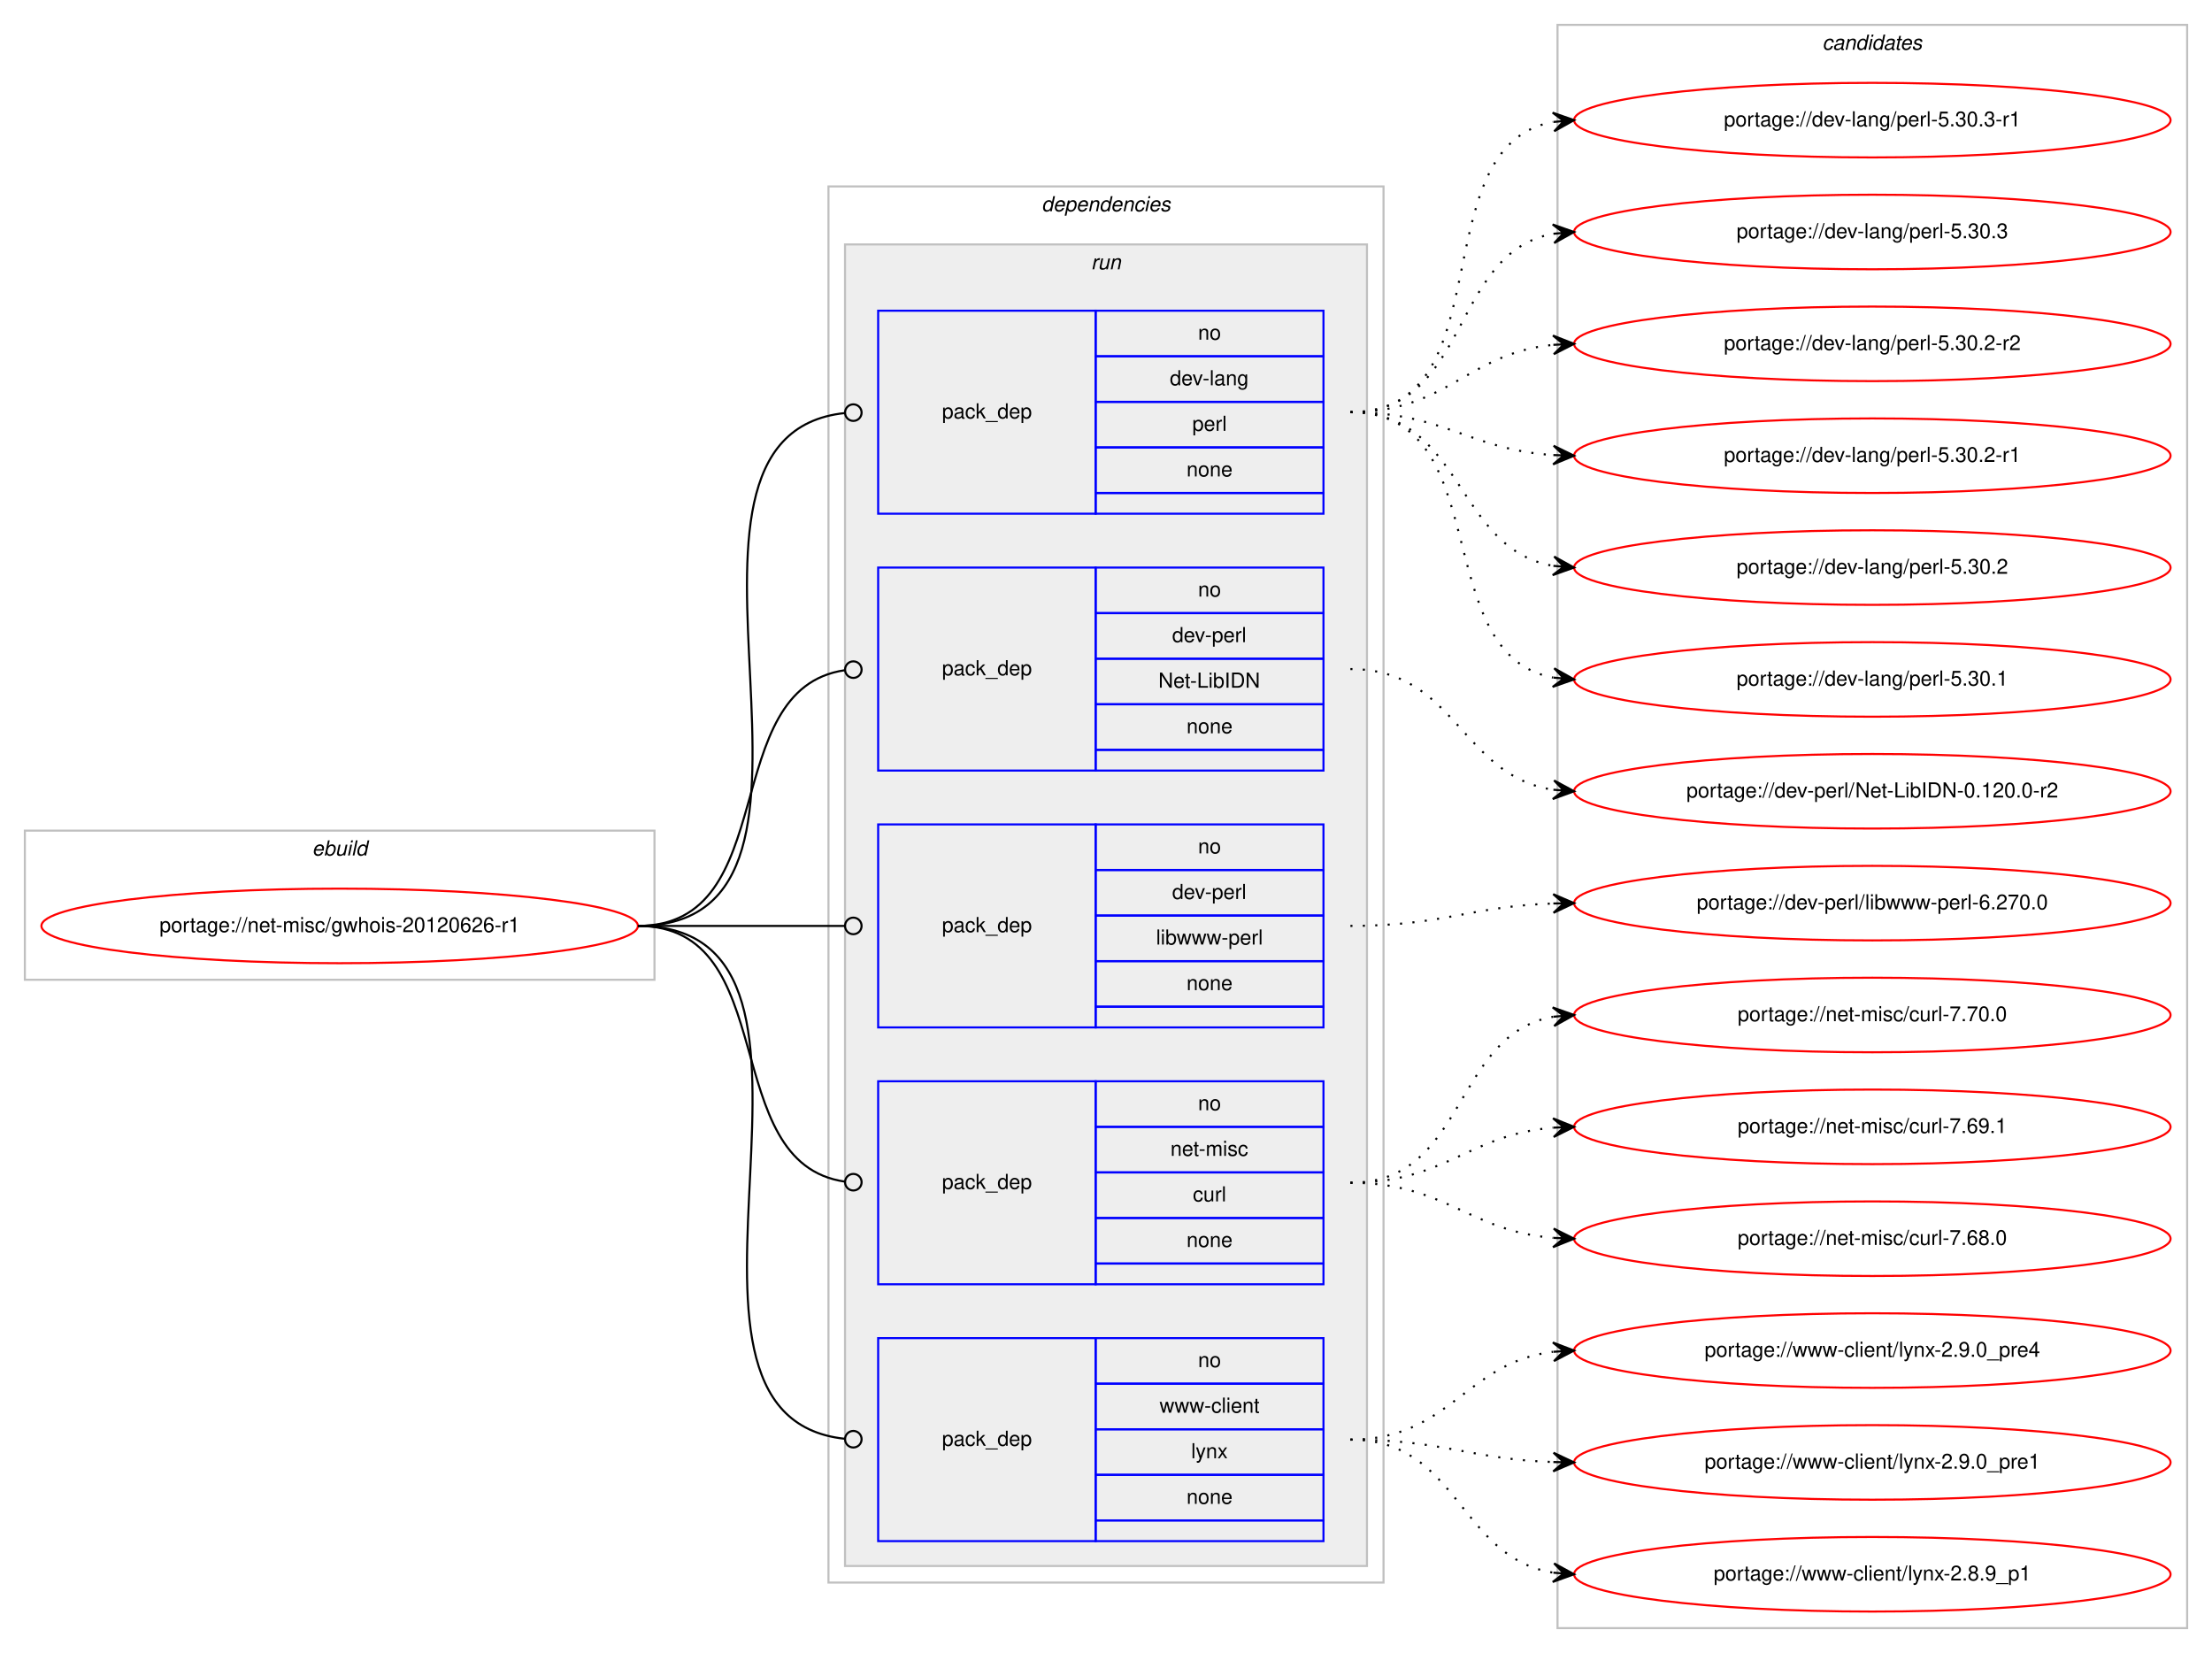
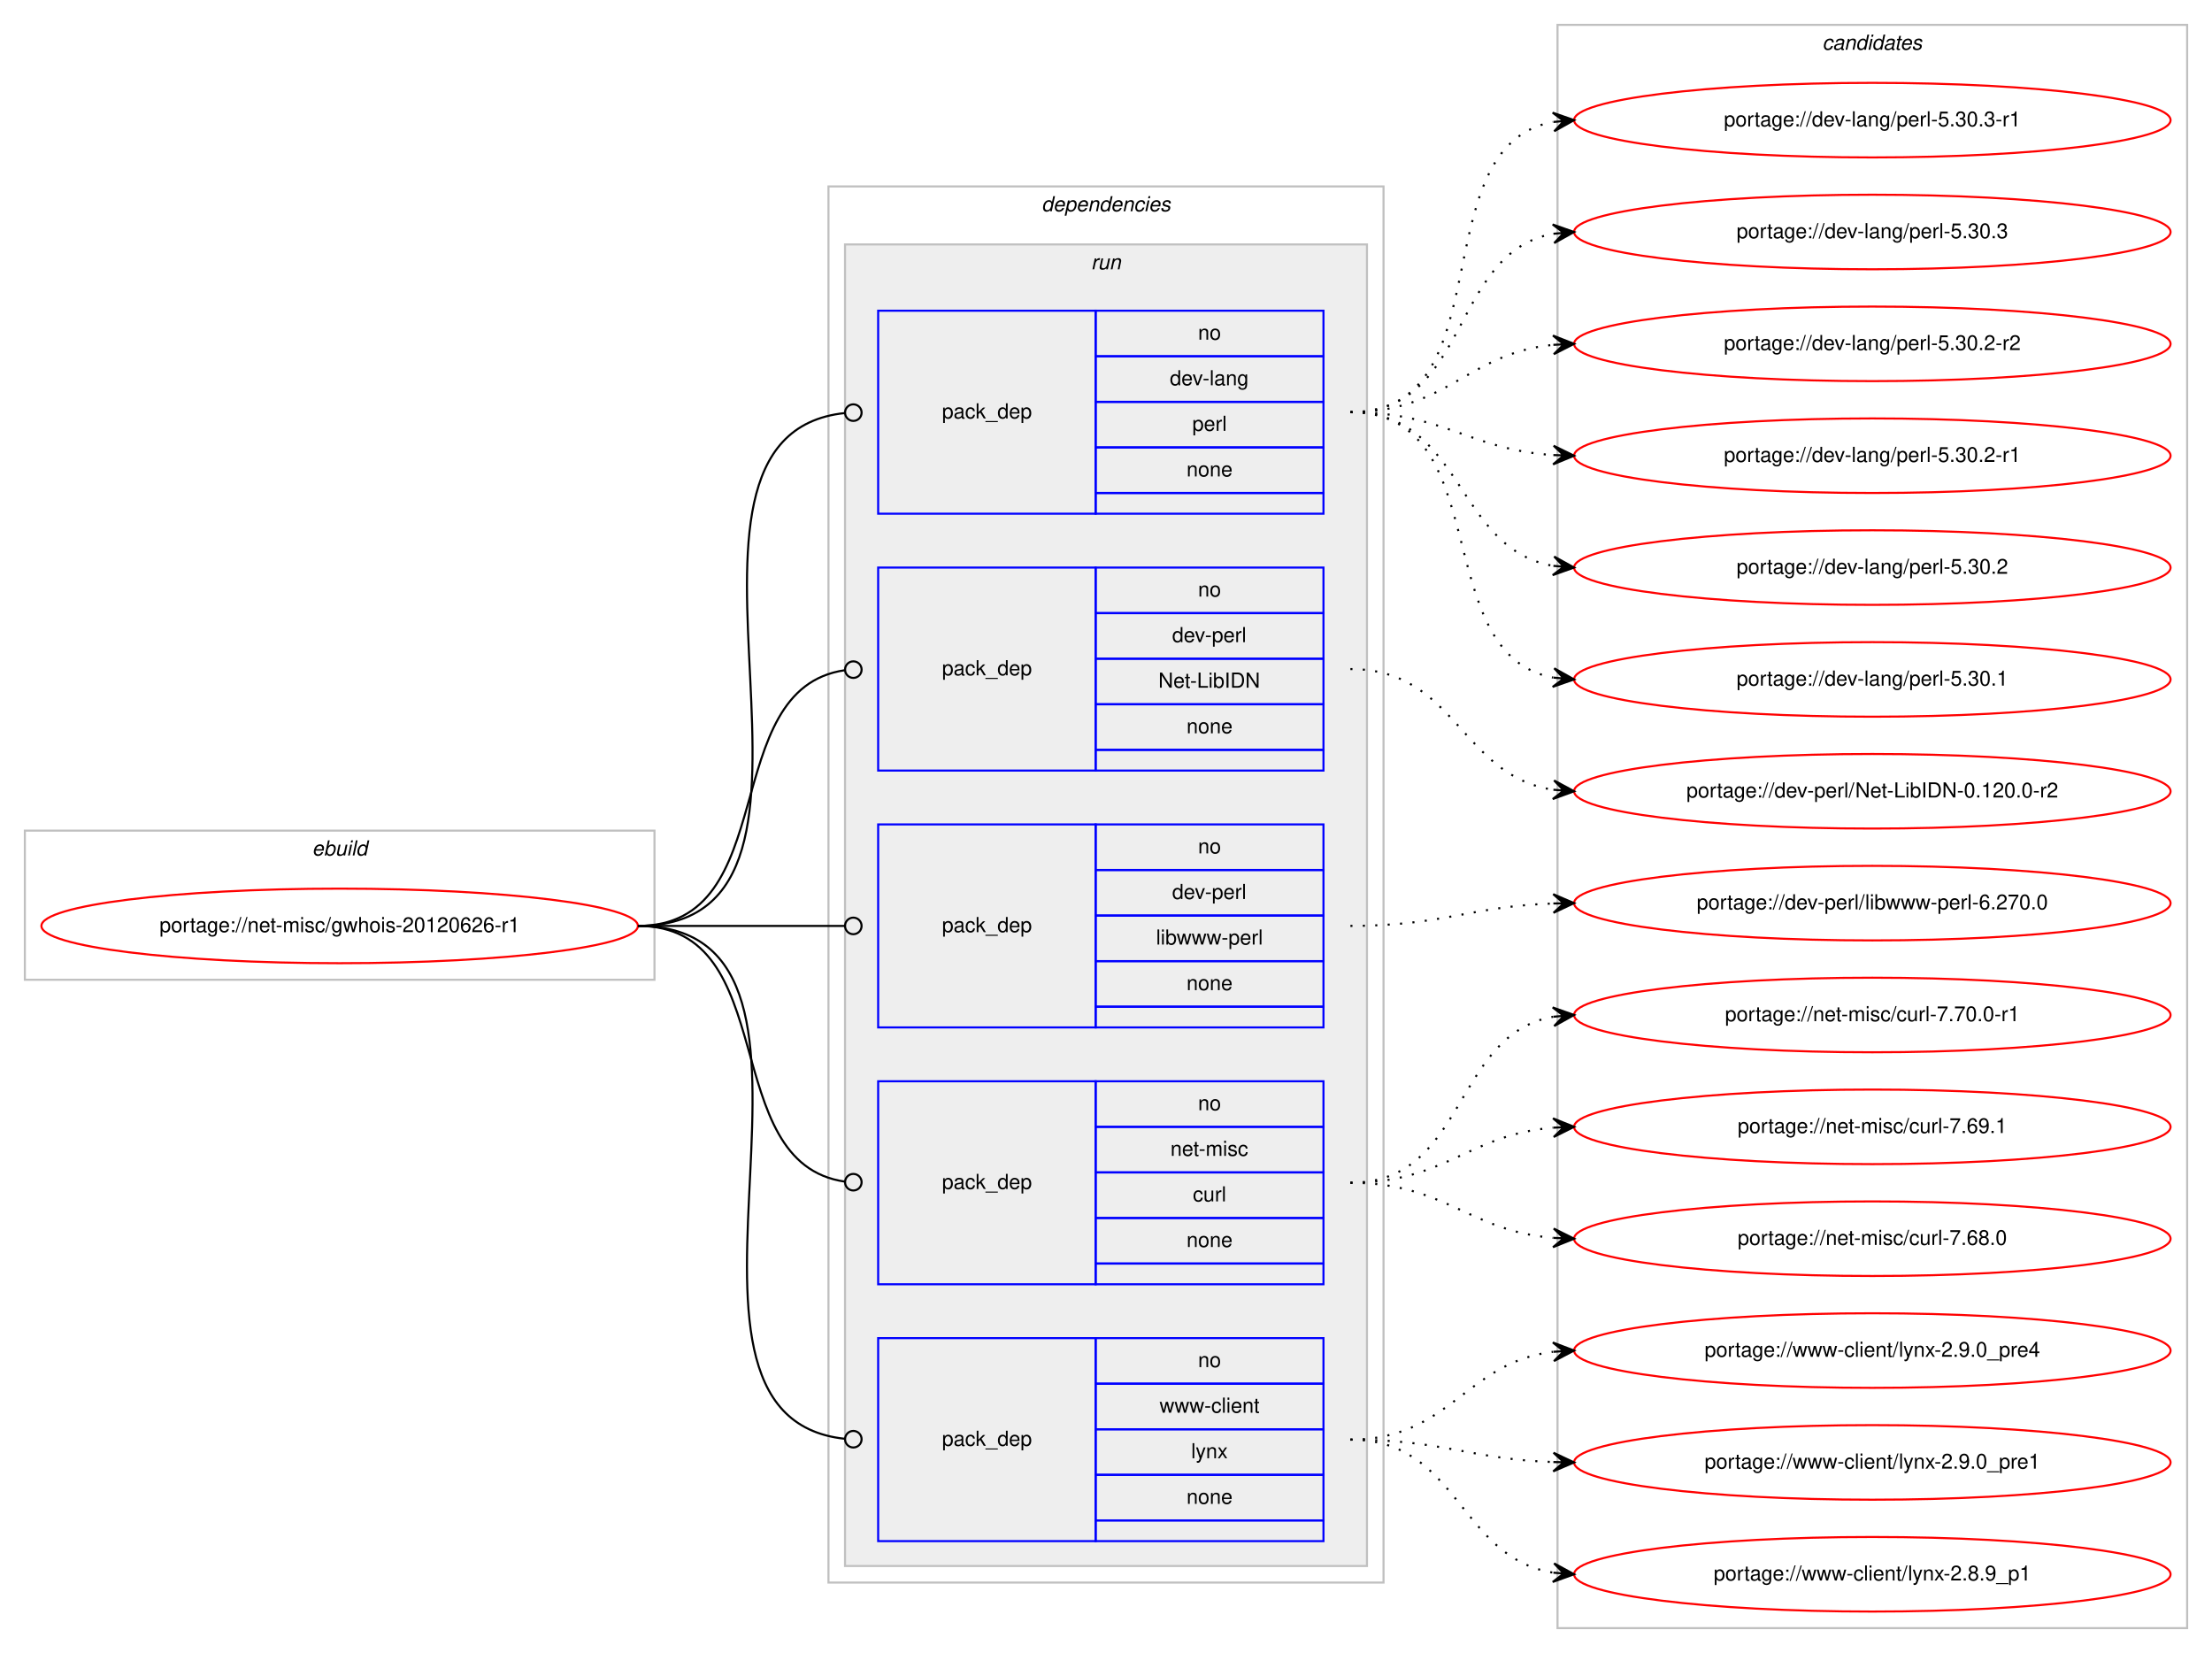
<svg xmlns="http://www.w3.org/2000/svg" xmlns:xlink="http://www.w3.org/1999/xlink" width="1068pt" height="798pt" viewBox="0.00 0.00 1068.00 798.00">
  <g id="graph0" class="graph" transform="scale(1 1) rotate(0) translate(4 794)">
    <polygon fill="#ffffff" stroke="transparent" points="-4,4 -4,-794 1064,-794 1064,4 -4,4" />
    <g id="clust1" class="cluster">
      <polygon fill="none" stroke="#c0c0c0" points="8,-321 8,-393 312,-393 312,-321 8,-321" />
      <text text-anchor="start" x="146.663" y="-381" font-family="Helvetica,sans-Serif" font-style="italic" font-size="10.00" fill="#000000">ebuild</text>
    </g>
    <g id="clust2" class="cluster">
      <polygon fill="none" stroke="#c0c0c0" points="396,-30 396,-704 664,-704 664,-30 396,-30" />
      <text text-anchor="start" x="498.875" y="-692" font-family="Helvetica,sans-Serif" font-style="italic" font-size="10.00" fill="#000000">dependencies</text>
    </g>
    <g id="clust5" class="cluster">
      <polygon fill="#eeeeee" stroke="#c0c0c0" points="404,-38 404,-676 656,-676 656,-38 404,-38" />
      <text text-anchor="start" x="522.777" y="-664" font-family="Helvetica,sans-Serif" font-style="italic" font-size="10.00" fill="#000000">run</text>
    </g>
    <g id="clust11" class="cluster">
      <polygon fill="none" stroke="#c0c0c0" points="748,-8 748,-782 1052,-782 1052,-8 748,-8" />
      <text text-anchor="start" x="875.824" y="-770" font-family="Helvetica,sans-Serif" font-style="italic" font-size="10.00" fill="#000000">candidates</text>
    </g>
    <g id="node1" class="node">
      <g id="a_node1">
        <a xlink:href="../net-misc/gwhois-20120626-r1.svg" xlink:title="portage://net-misc/gwhois-20120626-r1">
          <ellipse fill="none" stroke="#ff0000" cx="160" cy="-347" rx="144" ry="18" />
          <text text-anchor="middle" x="160" y="-344" font-family="Helvetica,sans-Serif" font-size="10.00" fill="#000000">portage://net-misc/gwhois-20120626-r1</text>
        </a>
      </g>
    </g>
    <g id="node2" class="node">
      <polygon fill="none" stroke="#0000ff" points="420,-546 420,-644 525,-644 525,-546 420,-546" />
      <text text-anchor="start" x="450.823" y="-592" font-family="Helvetica,sans-Serif" font-size="10.00" fill="#000000">pack_dep</text>
      <polygon fill="none" stroke="#0000ff" points="525,-622 525,-644 635,-644 635,-622 525,-622" />
      <text text-anchor="start" x="574.441" y="-630" font-family="Helvetica,sans-Serif" font-size="10.00" fill="#000000">no</text>
      <polygon fill="none" stroke="#0000ff" points="525,-600 525,-622 635,-622 635,-600 525,-600" />
      <text text-anchor="start" x="560.828" y="-608" font-family="Helvetica,sans-Serif" font-size="10.00" fill="#000000">dev-lang</text>
      <polygon fill="none" stroke="#0000ff" points="525,-578 525,-600 635,-600 635,-578 525,-578" />
      <text text-anchor="start" x="571.667" y="-586" font-family="Helvetica,sans-Serif" font-size="10.00" fill="#000000">perl</text>
      <polygon fill="none" stroke="#0000ff" points="525,-556 525,-578 635,-578 635,-556 525,-556" />
      <text text-anchor="start" x="568.882" y="-564" font-family="Helvetica,sans-Serif" font-size="10.00" fill="#000000">none</text>
      <polygon fill="none" stroke="#0000ff" points="525,-546 525,-556 635,-556 635,-546 525,-546" />
    </g>
    <g id="edge1" class="edge">
      <path fill="none" stroke="#000000" d="M304,-347C421.403,-347 297.849,-583.511 403.957,-594.598" />
      <ellipse fill="none" stroke="#000000" cx="408.005" cy="-594.8" rx="4" ry="4" />
    </g>
    <g id="node3" class="node">
      <polygon fill="none" stroke="#0000ff" points="420,-422 420,-520 525,-520 525,-422 420,-422" />
      <text text-anchor="start" x="450.823" y="-468" font-family="Helvetica,sans-Serif" font-size="10.00" fill="#000000">pack_dep</text>
      <polygon fill="none" stroke="#0000ff" points="525,-498 525,-520 635,-520 635,-498 525,-498" />
      <text text-anchor="start" x="574.441" y="-506" font-family="Helvetica,sans-Serif" font-size="10.00" fill="#000000">no</text>
      <polygon fill="none" stroke="#0000ff" points="525,-476 525,-498 635,-498 635,-476 525,-476" />
      <text text-anchor="start" x="561.943" y="-484" font-family="Helvetica,sans-Serif" font-size="10.00" fill="#000000">dev-perl</text>
      <polygon fill="none" stroke="#0000ff" points="525,-454 525,-476 635,-476 635,-454 525,-454" />
      <text text-anchor="start" x="555.28" y="-462" font-family="Helvetica,sans-Serif" font-size="10.00" fill="#000000">Net-LibIDN</text>
      <polygon fill="none" stroke="#0000ff" points="525,-432 525,-454 635,-454 635,-432 525,-432" />
      <text text-anchor="start" x="568.882" y="-440" font-family="Helvetica,sans-Serif" font-size="10.00" fill="#000000">none</text>
      <polygon fill="none" stroke="#0000ff" points="525,-422 525,-432 635,-432 635,-422 525,-422" />
    </g>
    <g id="edge2" class="edge">
      <path fill="none" stroke="#000000" d="M304,-347C374.229,-347 341.728,-461.502 403.932,-470.447" />
      <ellipse fill="none" stroke="#000000" cx="408.009" cy="-470.726" rx="4" ry="4" />
    </g>
    <g id="node4" class="node">
      <polygon fill="none" stroke="#0000ff" points="420,-298 420,-396 525,-396 525,-298 420,-298" />
      <text text-anchor="start" x="450.823" y="-344" font-family="Helvetica,sans-Serif" font-size="10.00" fill="#000000">pack_dep</text>
      <polygon fill="none" stroke="#0000ff" points="525,-374 525,-396 635,-396 635,-374 525,-374" />
      <text text-anchor="start" x="574.441" y="-382" font-family="Helvetica,sans-Serif" font-size="10.00" fill="#000000">no</text>
      <polygon fill="none" stroke="#0000ff" points="525,-352 525,-374 635,-374 635,-352 525,-352" />
      <text text-anchor="start" x="561.943" y="-360" font-family="Helvetica,sans-Serif" font-size="10.00" fill="#000000">dev-perl</text>
      <polygon fill="none" stroke="#0000ff" points="525,-330 525,-352 635,-352 635,-330 525,-330" />
      <text text-anchor="start" x="554.176" y="-338" font-family="Helvetica,sans-Serif" font-size="10.00" fill="#000000">libwww-perl</text>
      <polygon fill="none" stroke="#0000ff" points="525,-308 525,-330 635,-330 635,-308 525,-308" />
      <text text-anchor="start" x="568.882" y="-316" font-family="Helvetica,sans-Serif" font-size="10.00" fill="#000000">none</text>
      <polygon fill="none" stroke="#0000ff" points="525,-298 525,-308 635,-308 635,-298 525,-298" />
    </g>
    <g id="edge3" class="edge">
      <path fill="none" stroke="#000000" d="M304,-347C349.188,-347 362.47,-347 403.919,-347" />
      <ellipse fill="none" stroke="#000000" cx="408" cy="-347" rx="4" ry="4" />
    </g>
    <g id="node5" class="node">
      <polygon fill="none" stroke="#0000ff" points="420,-174 420,-272 525,-272 525,-174 420,-174" />
      <text text-anchor="start" x="450.823" y="-220" font-family="Helvetica,sans-Serif" font-size="10.00" fill="#000000">pack_dep</text>
      <polygon fill="none" stroke="#0000ff" points="525,-250 525,-272 635,-272 635,-250 525,-250" />
      <text text-anchor="start" x="574.441" y="-258" font-family="Helvetica,sans-Serif" font-size="10.00" fill="#000000">no</text>
      <polygon fill="none" stroke="#0000ff" points="525,-228 525,-250 635,-250 635,-228 525,-228" />
      <text text-anchor="start" x="561.113" y="-236" font-family="Helvetica,sans-Serif" font-size="10.00" fill="#000000">net-misc</text>
      <polygon fill="none" stroke="#0000ff" points="525,-206 525,-228 635,-228 635,-206 525,-206" />
      <text text-anchor="start" x="571.947" y="-214" font-family="Helvetica,sans-Serif" font-size="10.00" fill="#000000">curl</text>
      <polygon fill="none" stroke="#0000ff" points="525,-184 525,-206 635,-206 635,-184 525,-184" />
      <text text-anchor="start" x="568.882" y="-192" font-family="Helvetica,sans-Serif" font-size="10.00" fill="#000000">none</text>
      <polygon fill="none" stroke="#0000ff" points="525,-174 525,-184 635,-184 635,-174 525,-174" />
    </g>
    <g id="edge4" class="edge">
      <path fill="none" stroke="#000000" d="M304,-347C374.229,-347 341.728,-232.498 403.932,-223.553" />
      <ellipse fill="none" stroke="#000000" cx="408.009" cy="-223.274" rx="4" ry="4" />
    </g>
    <g id="node6" class="node">
      <polygon fill="none" stroke="#0000ff" points="420,-50 420,-148 525,-148 525,-50 420,-50" />
      <text text-anchor="start" x="450.823" y="-96" font-family="Helvetica,sans-Serif" font-size="10.00" fill="#000000">pack_dep</text>
      <polygon fill="none" stroke="#0000ff" points="525,-126 525,-148 635,-148 635,-126 525,-126" />
      <text text-anchor="start" x="574.441" y="-134" font-family="Helvetica,sans-Serif" font-size="10.00" fill="#000000">no</text>
      <polygon fill="none" stroke="#0000ff" points="525,-104 525,-126 635,-126 635,-104 525,-104" />
      <text text-anchor="start" x="555.84" y="-112" font-family="Helvetica,sans-Serif" font-size="10.00" fill="#000000">www-client</text>
      <polygon fill="none" stroke="#0000ff" points="525,-82 525,-104 635,-104 635,-82 525,-82" />
      <text text-anchor="start" x="571.111" y="-90" font-family="Helvetica,sans-Serif" font-size="10.00" fill="#000000">lynx</text>
      <polygon fill="none" stroke="#0000ff" points="525,-60 525,-82 635,-82 635,-60 525,-60" />
      <text text-anchor="start" x="568.882" y="-68" font-family="Helvetica,sans-Serif" font-size="10.00" fill="#000000">none</text>
      <polygon fill="none" stroke="#0000ff" points="525,-50 525,-60 635,-60 635,-50 525,-50" />
    </g>
    <g id="edge5" class="edge">
      <path fill="none" stroke="#000000" d="M304,-347C421.403,-347 297.849,-110.489 403.957,-99.402" />
      <ellipse fill="none" stroke="#000000" cx="408.005" cy="-99.2" rx="4" ry="4" />
    </g>
    <g id="node7" class="node">
      <g id="a_node7">
        <a xlink:href="../dev-lang/perl-5.30.3-r1.svg" xlink:title="portage://dev-lang/perl-5.30.3-r1">
          <ellipse fill="none" stroke="#ff0000" cx="900" cy="-736" rx="144" ry="18" />
          <text text-anchor="middle" x="900" y="-733" font-family="Helvetica,sans-Serif" font-size="10.00" fill="#000000">portage://dev-lang/perl-5.30.3-r1</text>
        </a>
      </g>
    </g>
    <g id="edge6" class="edge">
      <path fill="none" stroke="#000000" stroke-dasharray="1,5" d="M648,-595C723.237,-595 681.455,-723.091 745.722,-735.1" />
      <polygon fill="#000000" stroke="#000000" points="756,-736 745.645,-739.61 751.019,-735.564 746.038,-735.127 746.038,-735.127 746.038,-735.127 751.019,-735.564 746.431,-730.644 756,-736 756,-736" />
    </g>
    <g id="node8" class="node">
      <g id="a_node8">
        <a xlink:href="../dev-lang/perl-5.30.3.svg" xlink:title="portage://dev-lang/perl-5.30.3">
          <ellipse fill="none" stroke="#ff0000" cx="900" cy="-682" rx="144" ry="18" />
          <text text-anchor="middle" x="900" y="-679" font-family="Helvetica,sans-Serif" font-size="10.00" fill="#000000">portage://dev-lang/perl-5.30.3</text>
        </a>
      </g>
    </g>
    <g id="edge7" class="edge">
      <path fill="none" stroke="#000000" stroke-dasharray="1,5" d="M648,-595C706.025,-595 695.889,-672.103 745.927,-681.139" />
      <polygon fill="#000000" stroke="#000000" points="756,-682 745.653,-685.632 751.018,-681.574 746.036,-681.148 746.036,-681.148 746.036,-681.148 751.018,-681.574 746.42,-676.665 756,-682 756,-682" />
    </g>
    <g id="node9" class="node">
      <g id="a_node9">
        <a xlink:href="../dev-lang/perl-5.30.2-r2.svg" xlink:title="portage://dev-lang/perl-5.30.2-r2">
          <ellipse fill="none" stroke="#ff0000" cx="900" cy="-628" rx="144" ry="18" />
          <text text-anchor="middle" x="900" y="-625" font-family="Helvetica,sans-Serif" font-size="10.00" fill="#000000">portage://dev-lang/perl-5.30.2-r2</text>
        </a>
      </g>
    </g>
    <g id="edge8" class="edge">
      <path fill="none" stroke="#000000" stroke-dasharray="1,5" d="M648,-595C694.564,-595 704.486,-623.403 745.754,-627.508" />
      <polygon fill="#000000" stroke="#000000" points="756,-628 745.796,-632.015 751.006,-627.76 746.011,-627.52 746.011,-627.52 746.011,-627.52 751.006,-627.76 746.227,-623.025 756,-628 756,-628" />
    </g>
    <g id="node10" class="node">
      <g id="a_node10">
        <a xlink:href="../dev-lang/perl-5.30.2-r1.svg" xlink:title="portage://dev-lang/perl-5.30.2-r1">
          <ellipse fill="none" stroke="#ff0000" cx="900" cy="-574" rx="144" ry="18" />
          <text text-anchor="middle" x="900" y="-571" font-family="Helvetica,sans-Serif" font-size="10.00" fill="#000000">portage://dev-lang/perl-5.30.2-r1</text>
        </a>
      </g>
    </g>
    <g id="edge9" class="edge">
      <path fill="none" stroke="#000000" stroke-dasharray="1,5" d="M648,-595C693.365,-595 705.424,-576.926 745.976,-574.313" />
      <polygon fill="#000000" stroke="#000000" points="756,-574 746.145,-578.81 751.002,-574.156 746.005,-574.312 746.005,-574.312 746.005,-574.312 751.002,-574.156 745.864,-569.814 756,-574 756,-574" />
    </g>
    <g id="node11" class="node">
      <g id="a_node11">
        <a xlink:href="../dev-lang/perl-5.30.2.svg" xlink:title="portage://dev-lang/perl-5.30.2">
          <ellipse fill="none" stroke="#ff0000" cx="900" cy="-520" rx="144" ry="18" />
          <text text-anchor="middle" x="900" y="-517" font-family="Helvetica,sans-Serif" font-size="10.00" fill="#000000">portage://dev-lang/perl-5.30.2</text>
        </a>
      </g>
    </g>
    <g id="edge10" class="edge">
      <path fill="none" stroke="#000000" stroke-dasharray="1,5" d="M648,-595C702.787,-595 698.408,-529.082 745.799,-520.842" />
      <polygon fill="#000000" stroke="#000000" points="756,-520 746.404,-525.308 751.017,-520.412 746.034,-520.823 746.034,-520.823 746.034,-520.823 751.017,-520.412 745.664,-516.338 756,-520 756,-520" />
    </g>
    <g id="node12" class="node">
      <g id="a_node12">
        <a xlink:href="../dev-lang/perl-5.30.1.svg" xlink:title="portage://dev-lang/perl-5.30.1">
          <ellipse fill="none" stroke="#ff0000" cx="900" cy="-466" rx="144" ry="18" />
          <text text-anchor="middle" x="900" y="-463" font-family="Helvetica,sans-Serif" font-size="10.00" fill="#000000">portage://dev-lang/perl-5.30.1</text>
        </a>
      </g>
    </g>
    <g id="edge11" class="edge">
      <path fill="none" stroke="#000000" stroke-dasharray="1,5" d="M648,-595C719.123,-595 685.006,-478.29 745.852,-466.893" />
      <polygon fill="#000000" stroke="#000000" points="756,-466 746.433,-471.359 751.019,-466.438 746.038,-466.876 746.038,-466.876 746.038,-466.876 751.019,-466.438 745.644,-462.394 756,-466 756,-466" />
    </g>
    <g id="node13" class="node">
      <g id="a_node13">
        <a xlink:href="../dev-perl/Net-LibIDN-0.120.0-r2.svg" xlink:title="portage://dev-perl/Net-LibIDN-0.120.0-r2">
          <ellipse fill="none" stroke="#ff0000" cx="900" cy="-412" rx="144" ry="18" />
          <text text-anchor="middle" x="900" y="-409" font-family="Helvetica,sans-Serif" font-size="10.00" fill="#000000">portage://dev-perl/Net-LibIDN-0.120.0-r2</text>
        </a>
      </g>
    </g>
    <g id="edge12" class="edge">
      <path fill="none" stroke="#000000" stroke-dasharray="1,5" d="M648,-471C699.063,-471 701.242,-419.576 745.813,-412.746" />
      <polygon fill="#000000" stroke="#000000" points="756,-412 746.355,-417.218 751.013,-412.365 746.027,-412.73 746.027,-412.73 746.027,-412.73 751.013,-412.365 745.698,-408.242 756,-412 756,-412" />
    </g>
    <g id="node14" class="node">
      <g id="a_node14">
        <a xlink:href="../dev-perl/libwww-perl-6.270.0.svg" xlink:title="portage://dev-perl/libwww-perl-6.270.0">
          <ellipse fill="none" stroke="#ff0000" cx="900" cy="-358" rx="144" ry="18" />
          <text text-anchor="middle" x="900" y="-355" font-family="Helvetica,sans-Serif" font-size="10.00" fill="#000000">portage://dev-perl/libwww-perl-6.270.0</text>
        </a>
      </g>
    </g>
    <g id="edge13" class="edge">
      <path fill="none" stroke="#000000" stroke-dasharray="1,5" d="M648,-347C692.667,-347 705.842,-356.428 745.834,-357.827" />
      <polygon fill="#000000" stroke="#000000" points="756,-358 745.925,-362.329 751.001,-357.915 746.001,-357.83 746.001,-357.83 746.001,-357.83 751.001,-357.915 746.078,-353.331 756,-358 756,-358" />
    </g>
    <g id="node15" class="node">
      <g id="a_node15">
-         <a xlink:href="../net-misc/curl-7.70.0.svg" xlink:title="portage://net-misc/curl-7.70.0">
+         <a xlink:href="../net-misc/curl-7.70.0-r1.svg" xlink:title="portage://net-misc/curl-7.70.0-r1">
          <ellipse fill="none" stroke="#ff0000" cx="900" cy="-304" rx="144" ry="18" />
-           <text text-anchor="middle" x="900" y="-301" font-family="Helvetica,sans-Serif" font-size="10.00" fill="#000000">portage://net-misc/curl-7.70.0</text>
+           <text text-anchor="middle" x="900" y="-301" font-family="Helvetica,sans-Serif" font-size="10.00" fill="#000000">portage://net-misc/curl-7.70.0-r1</text>
        </a>
      </g>
    </g>
    <g id="edge14" class="edge">
      <path fill="none" stroke="#000000" stroke-dasharray="1,5" d="M648,-223C704.367,-223 697.189,-294.488 745.861,-303.145" />
      <polygon fill="#000000" stroke="#000000" points="756,-304 745.657,-307.644 751.018,-303.58 746.035,-303.16 746.035,-303.16 746.035,-303.16 751.018,-303.58 746.413,-298.676 756,-304 756,-304" />
    </g>
    <g id="node16" class="node">
      <g id="a_node16">
        <a xlink:href="../net-misc/curl-7.69.1.svg" xlink:title="portage://net-misc/curl-7.69.1">
          <ellipse fill="none" stroke="#ff0000" cx="900" cy="-250" rx="144" ry="18" />
          <text text-anchor="middle" x="900" y="-247" font-family="Helvetica,sans-Serif" font-size="10.00" fill="#000000">portage://net-misc/curl-7.69.1</text>
        </a>
      </g>
    </g>
    <g id="edge15" class="edge">
      <path fill="none" stroke="#000000" stroke-dasharray="1,5" d="M648,-223C693.902,-223 705.004,-246.239 745.876,-249.597" />
      <polygon fill="#000000" stroke="#000000" points="756,-250 745.829,-254.099 751.004,-249.801 746.008,-249.602 746.008,-249.602 746.008,-249.602 751.004,-249.801 746.187,-245.106 756,-250 756,-250" />
    </g>
    <g id="node17" class="node">
      <g id="a_node17">
        <a xlink:href="../net-misc/curl-7.68.0.svg" xlink:title="portage://net-misc/curl-7.68.0">
          <ellipse fill="none" stroke="#ff0000" cx="900" cy="-196" rx="144" ry="18" />
          <text text-anchor="middle" x="900" y="-193" font-family="Helvetica,sans-Serif" font-size="10.00" fill="#000000">portage://net-misc/curl-7.68.0</text>
        </a>
      </g>
    </g>
    <g id="edge16" class="edge">
      <path fill="none" stroke="#000000" stroke-dasharray="1,5" d="M648,-223C693.902,-223 705.004,-199.761 745.876,-196.403" />
      <polygon fill="#000000" stroke="#000000" points="756,-196 746.187,-200.894 751.004,-196.199 746.008,-196.398 746.008,-196.398 746.008,-196.398 751.004,-196.199 745.829,-191.901 756,-196 756,-196" />
    </g>
    <g id="node18" class="node">
      <g id="a_node18">
        <a xlink:href="../www-client/lynx-2.9.0_pre4.svg" xlink:title="portage://www-client/lynx-2.9.0_pre4">
          <ellipse fill="none" stroke="#ff0000" cx="900" cy="-142" rx="144" ry="18" />
          <text text-anchor="middle" x="900" y="-139" font-family="Helvetica,sans-Serif" font-size="10.00" fill="#000000">portage://www-client/lynx-2.9.0_pre4</text>
        </a>
      </g>
    </g>
    <g id="edge17" class="edge">
      <path fill="none" stroke="#000000" stroke-dasharray="1,5" d="M648,-99C696.032,-99 703.446,-136.166 745.766,-141.392" />
      <polygon fill="#000000" stroke="#000000" points="756,-142 745.751,-145.899 751.009,-141.703 746.018,-141.407 746.018,-141.407 746.018,-141.407 751.009,-141.703 746.284,-136.915 756,-142 756,-142" />
    </g>
    <g id="node19" class="node">
      <g id="a_node19">
        <a xlink:href="../www-client/lynx-2.9.0_pre1.svg" xlink:title="portage://www-client/lynx-2.9.0_pre1">
          <ellipse fill="none" stroke="#ff0000" cx="900" cy="-88" rx="144" ry="18" />
          <text text-anchor="middle" x="900" y="-85" font-family="Helvetica,sans-Serif" font-size="10.00" fill="#000000">portage://www-client/lynx-2.9.0_pre1</text>
        </a>
      </g>
    </g>
    <g id="edge18" class="edge">
      <path fill="none" stroke="#000000" stroke-dasharray="1,5" d="M648,-99C692.667,-99 705.842,-89.572 745.834,-88.173" />
      <polygon fill="#000000" stroke="#000000" points="756,-88 746.078,-92.669 751.001,-88.085 746.001,-88.17 746.001,-88.17 746.001,-88.17 751.001,-88.085 745.925,-83.671 756,-88 756,-88" />
    </g>
    <g id="node20" class="node">
      <g id="a_node20">
        <a xlink:href="../www-client/lynx-2.8.9_p1.svg" xlink:title="portage://www-client/lynx-2.8.9_p1">
          <ellipse fill="none" stroke="#ff0000" cx="900" cy="-34" rx="144" ry="18" />
          <text text-anchor="middle" x="900" y="-31" font-family="Helvetica,sans-Serif" font-size="10.00" fill="#000000">portage://www-client/lynx-2.8.9_p1</text>
        </a>
      </g>
    </g>
    <g id="edge19" class="edge">
      <path fill="none" stroke="#000000" stroke-dasharray="1,5" d="M648,-99C700.412,-99 700.249,-42.109 745.884,-34.775" />
      <polygon fill="#000000" stroke="#000000" points="756,-34 746.373,-39.251 751.015,-34.382 746.029,-34.764 746.029,-34.764 746.029,-34.764 751.015,-34.382 745.685,-30.277 756,-34 756,-34" />
    </g>
  </g>
</svg>
